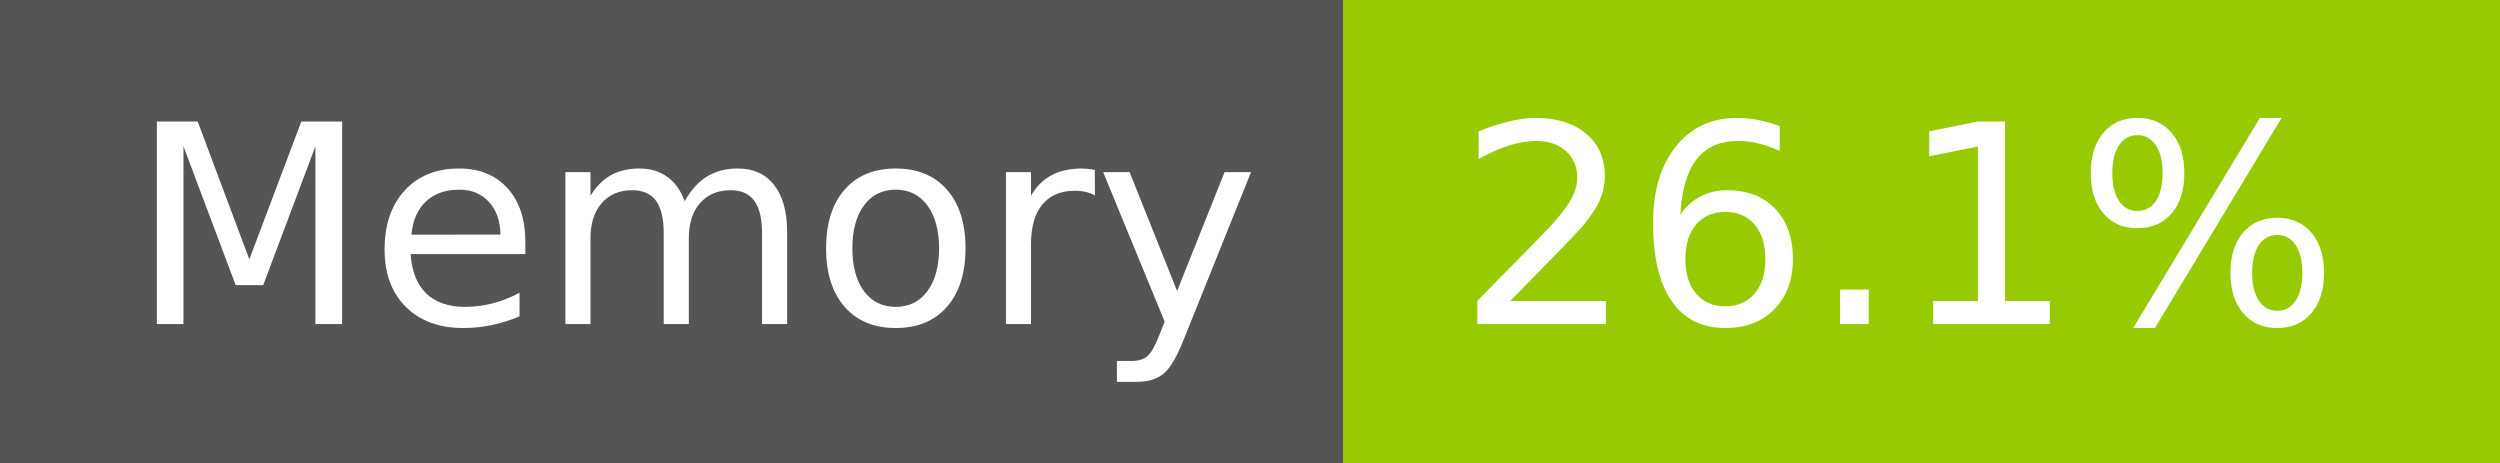
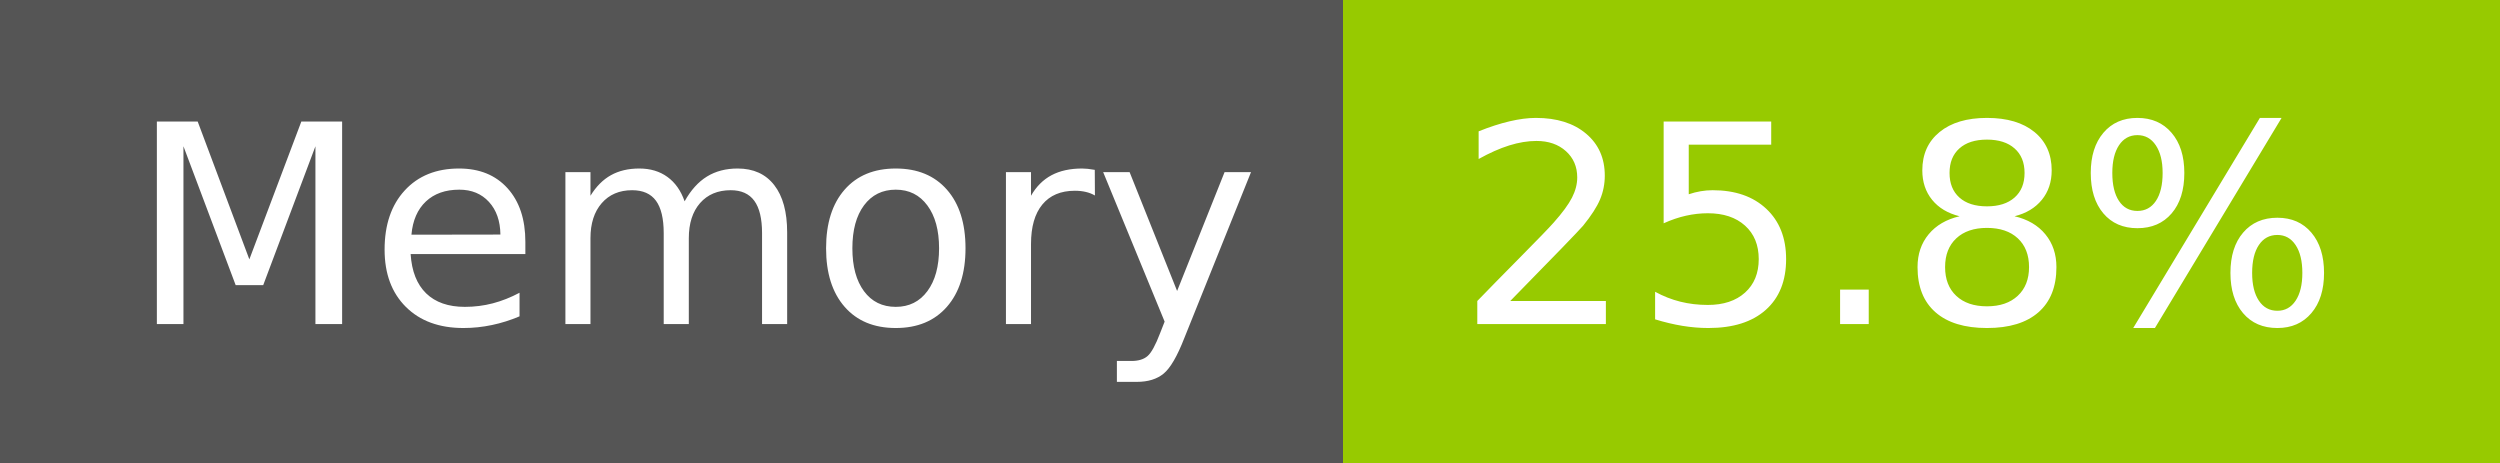
- <svg xmlns="http://www.w3.org/2000/svg" width="108" height="20" role="img" aria-label="Memory: 26.1%">
+ <svg xmlns="http://www.w3.org/2000/svg" width="108" height="20" role="img" aria-label="Memory: 25.8%">
  <g shape-rendering="crispEdges">
    <rect width="58" height="20" fill="#555" />
    <rect x="58" width="50" height="20" fill="#97ca00" />
  </g>
  <g fill="#fff" text-anchor="middle" font-family="Verdana,Geneva,DejaVu Sans,sans-serif" text-rendering="geometricPrecision" font-size="120">
    <text x="300" y="140" transform="scale(.1)" fill="#fff" textLength="466">Memory</text>
-     <text x="820" y="140" transform="scale(.1)" fill="#fff" textLength="390">26.1%</text>
+     <text x="820" y="140" transform="scale(.1)" fill="#fff" textLength="390">25.8%</text>
  </g>
</svg>
